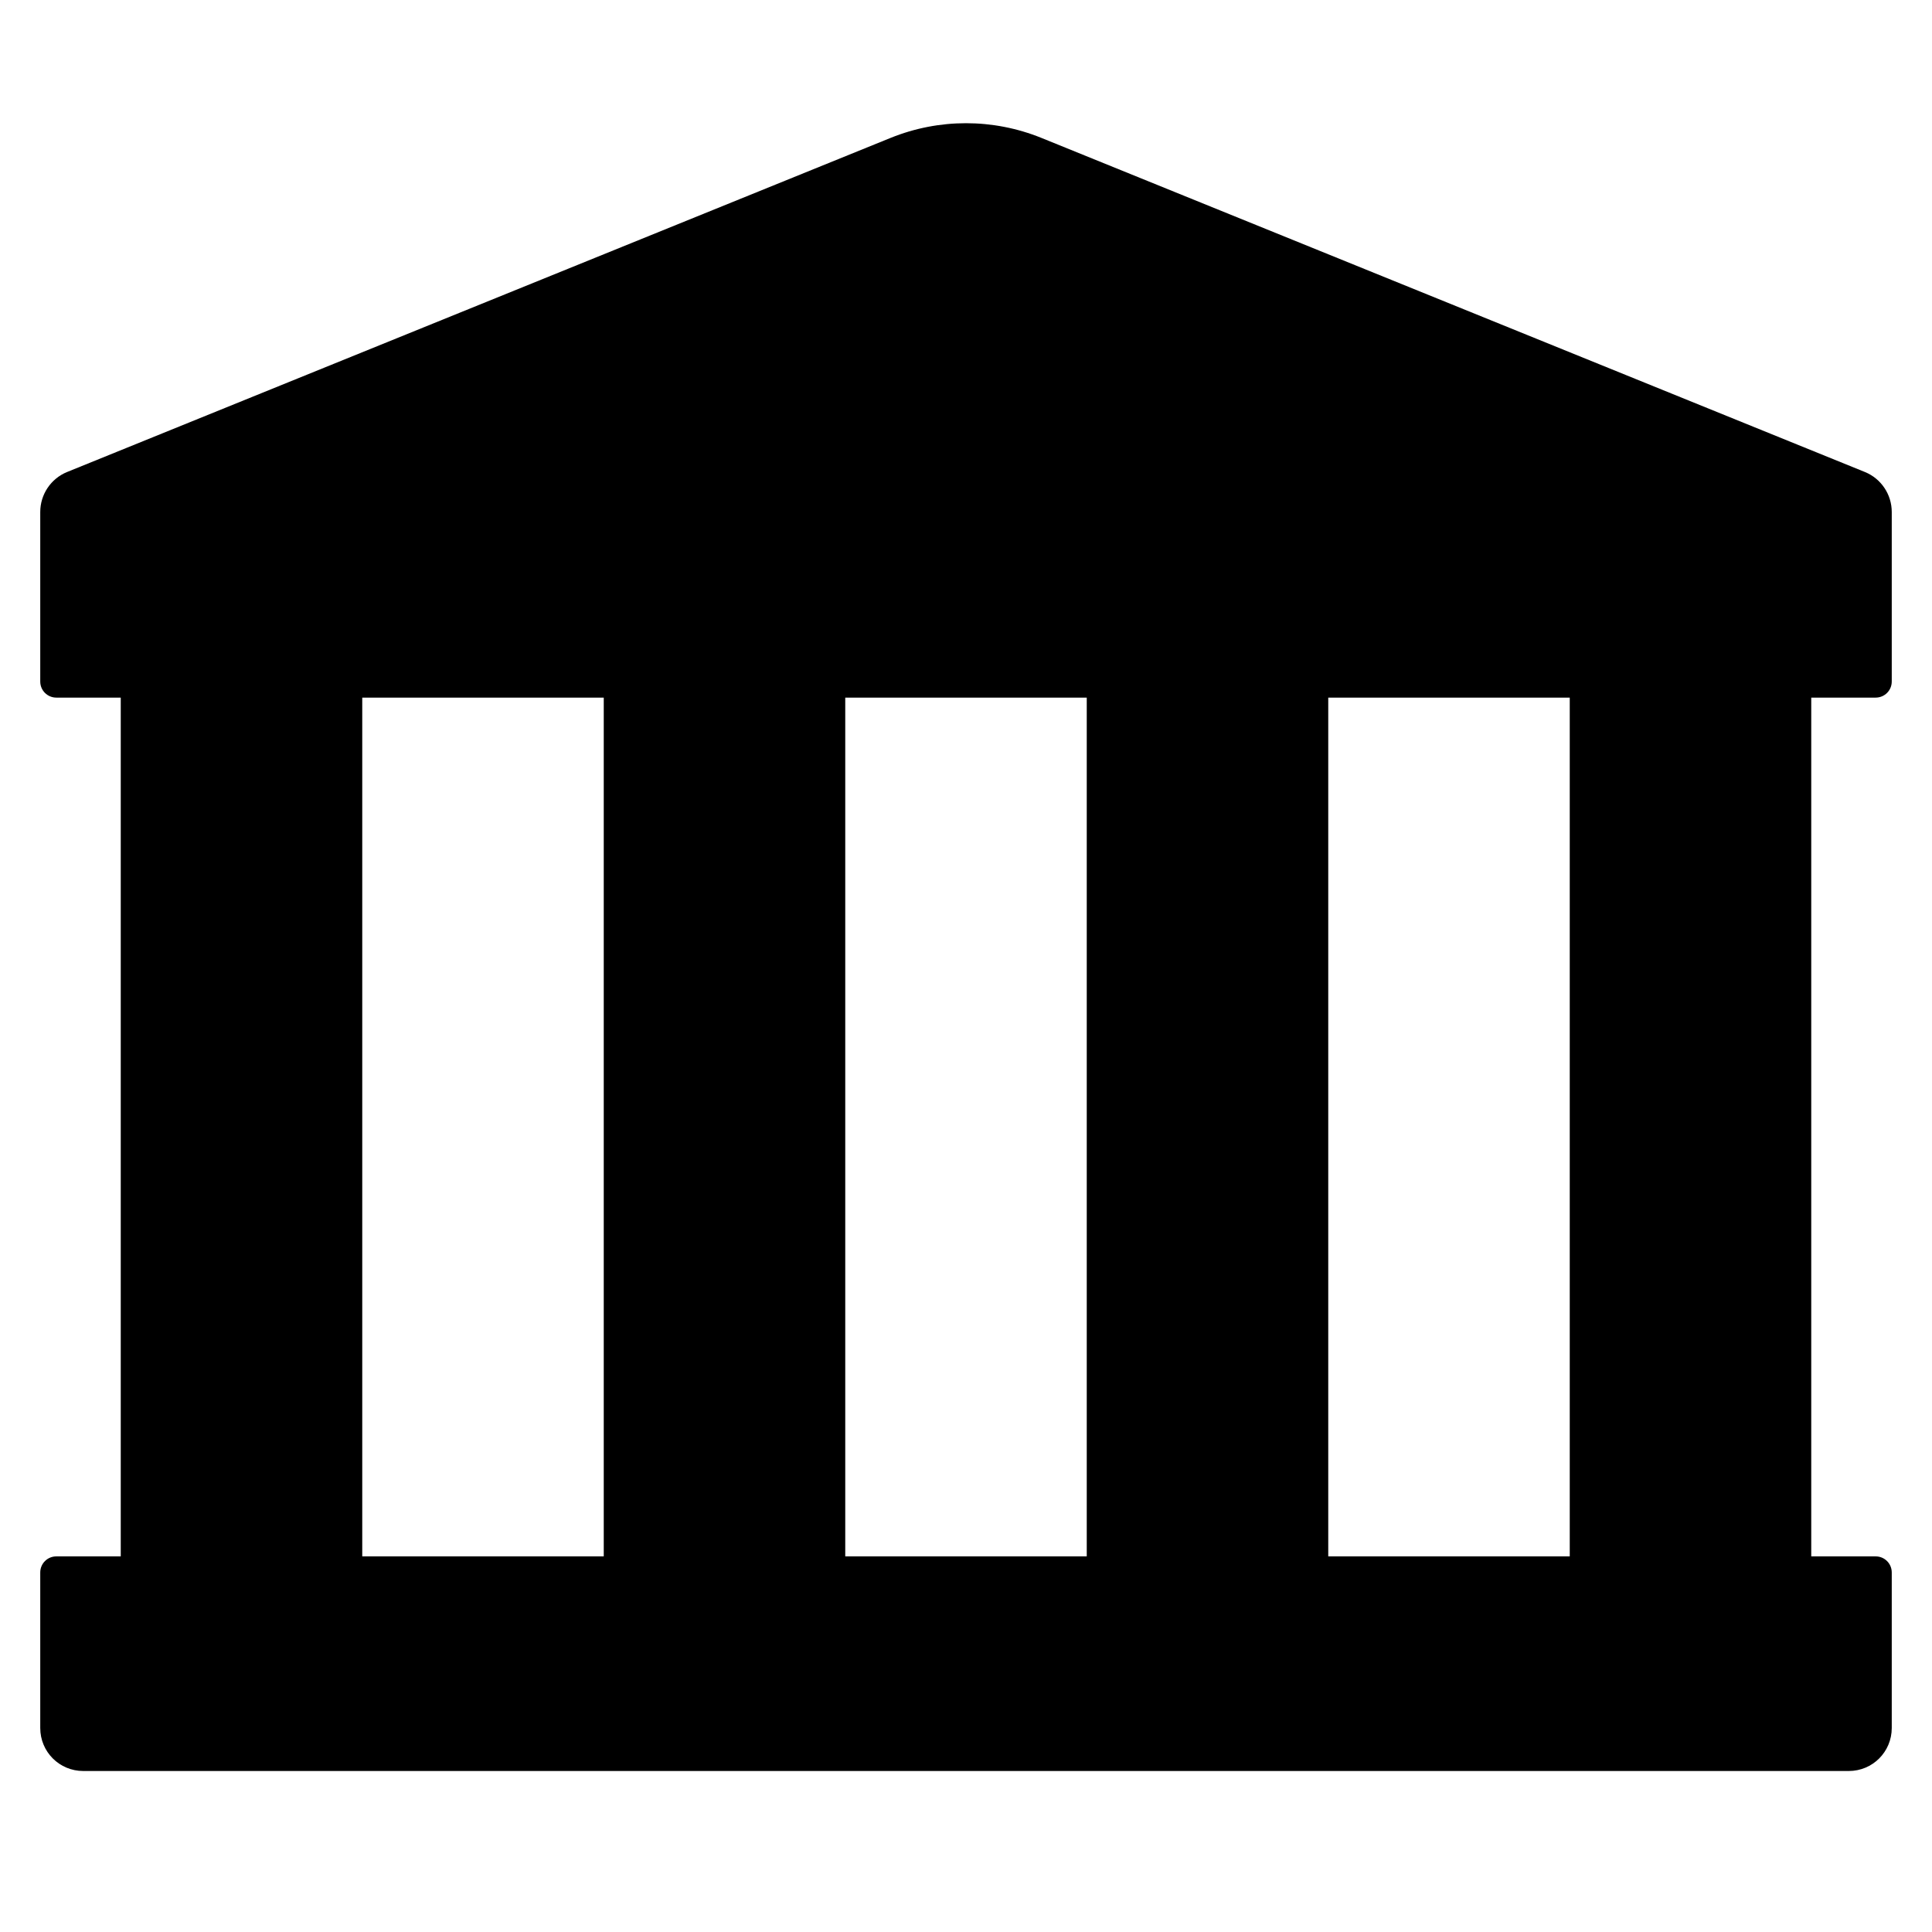
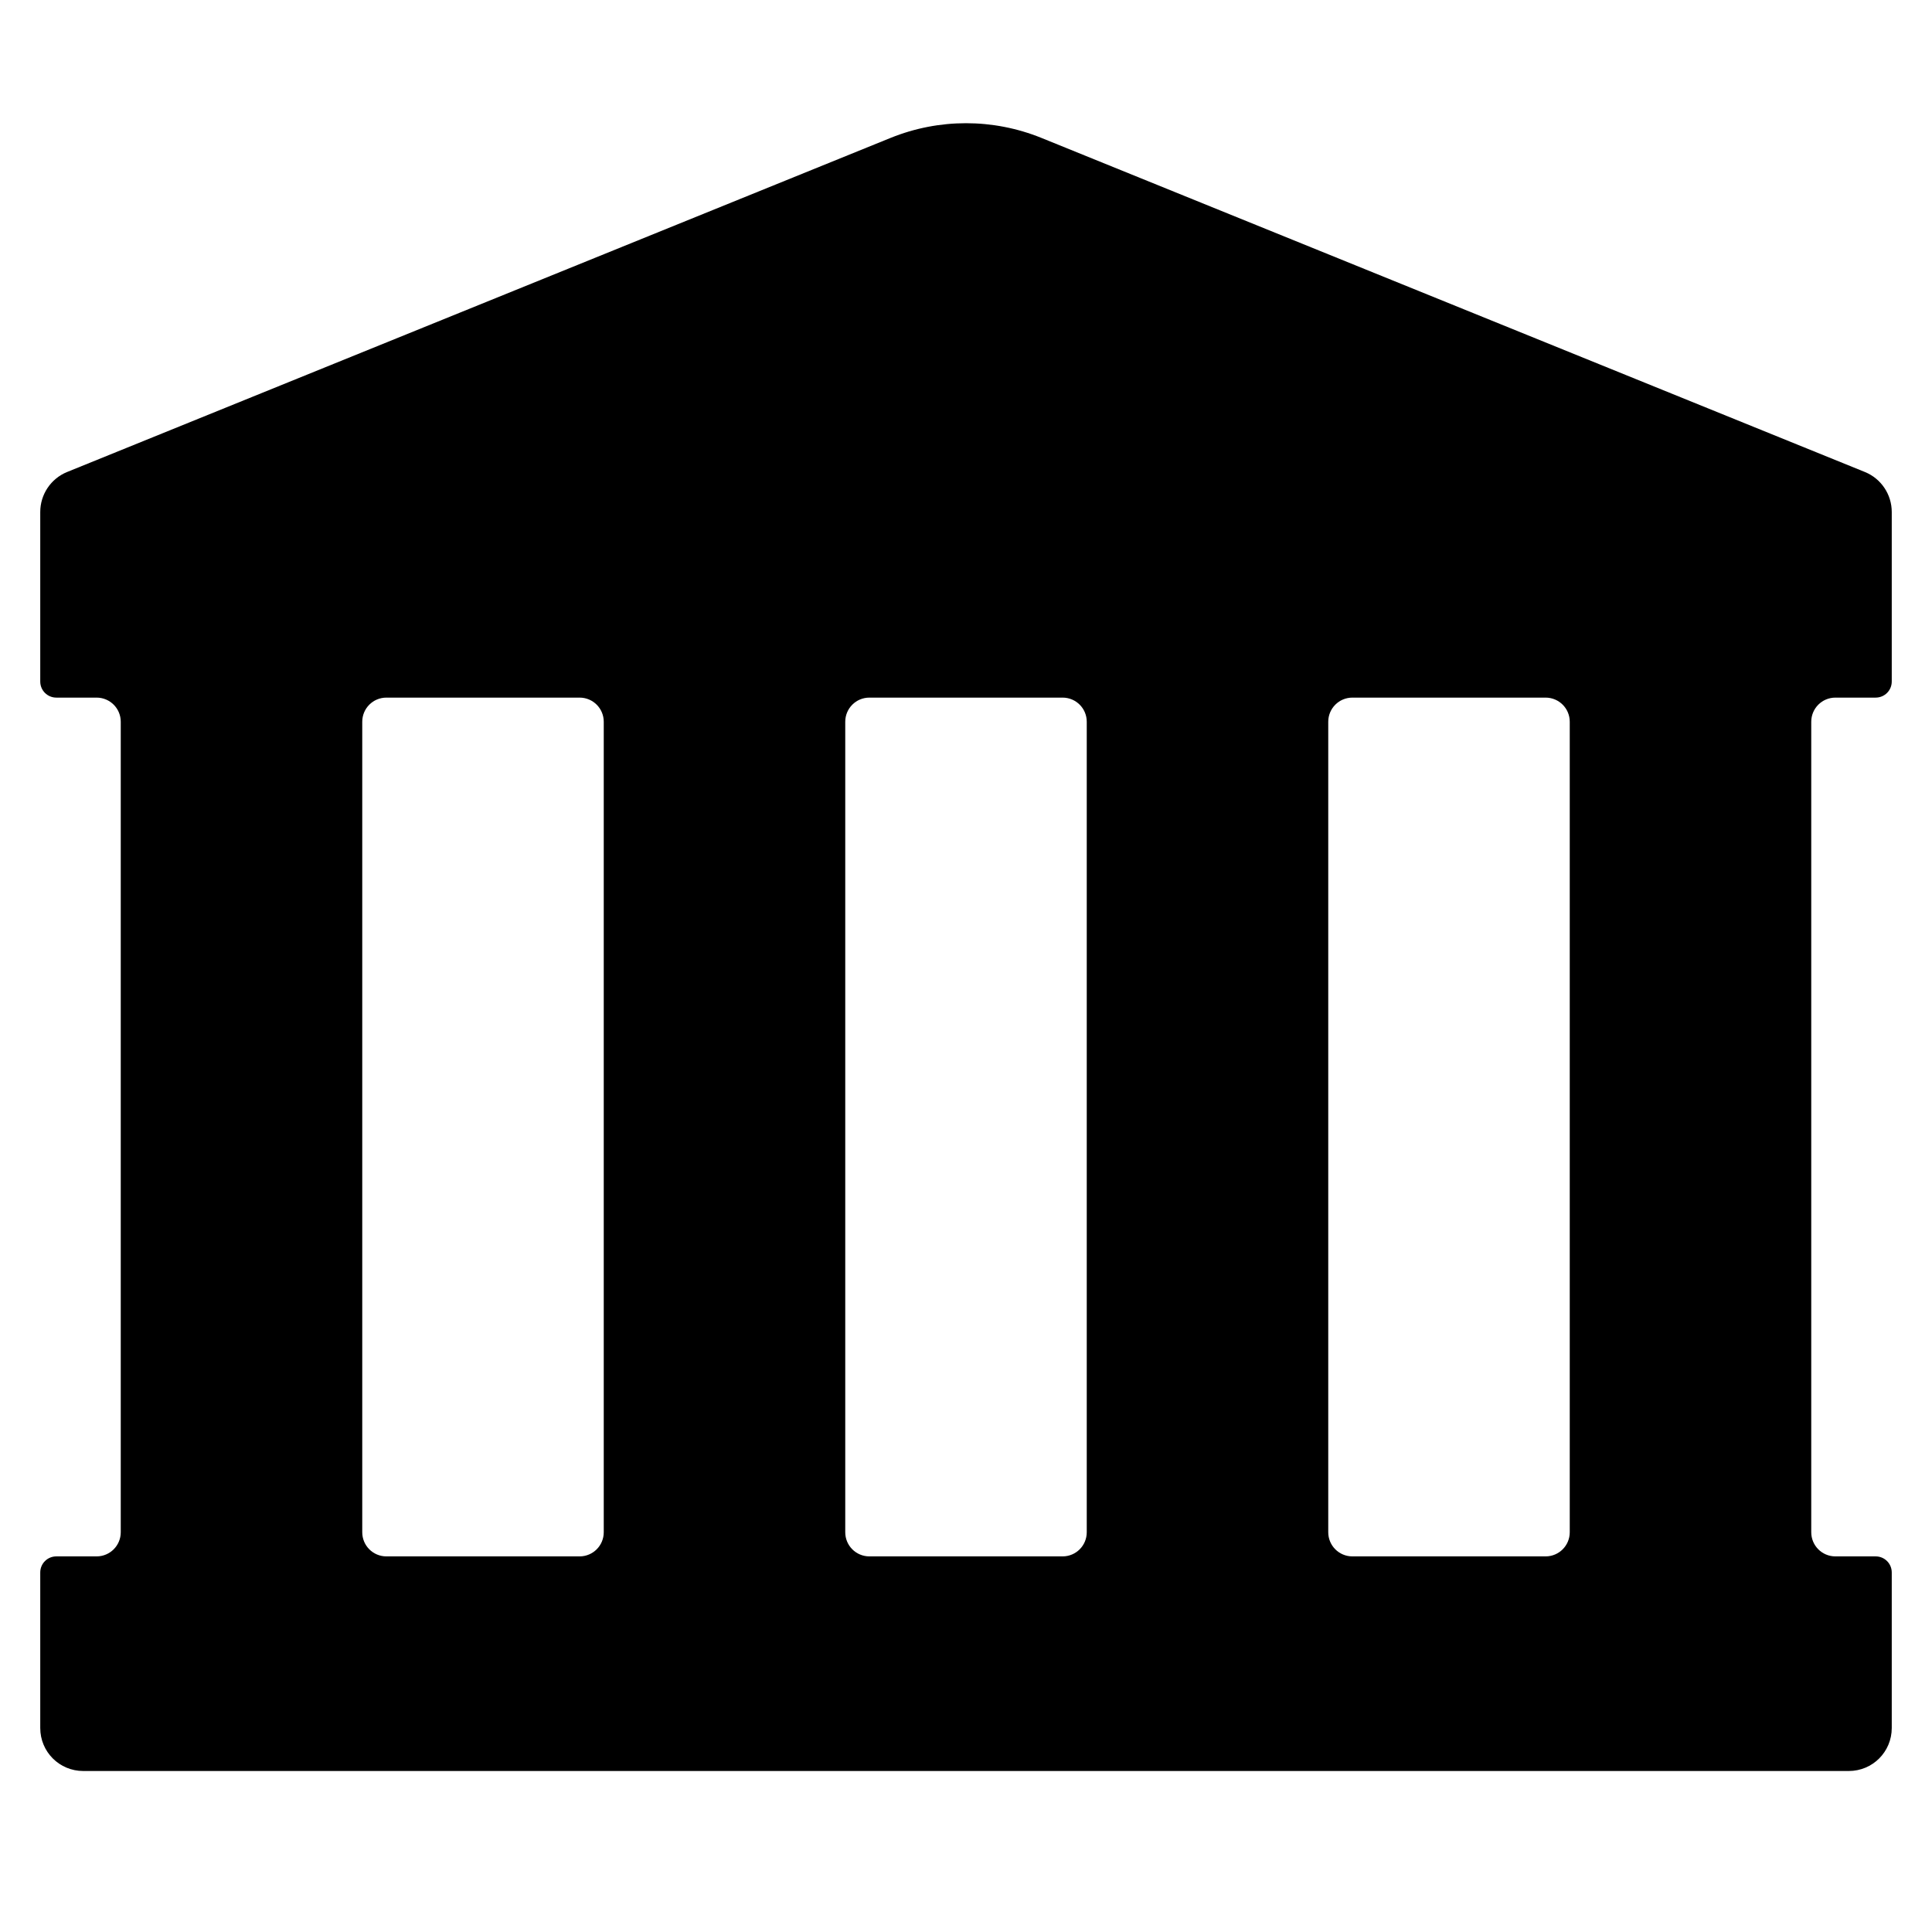
<svg xmlns="http://www.w3.org/2000/svg" width="12" height="12" viewBox="0 0 12 12">
-   <path fill="currentColor" d="M0.25 4.233L0.25 3.18C0.25 3.071 0.316 2.973 0.416 2.932L5.533 0.856C5.833 0.735 6.167 0.735 6.467 0.856L11.584 2.932C11.684 2.973 11.75 3.071 11.75 3.18L11.75 4.233C11.75 4.289 11.705 4.333 11.65 4.333L11.25 4.333L11.25 9.667L11.65 9.667C11.705 9.667 11.75 9.711 11.75 9.767L11.75 10.733C11.75 10.881 11.631 11 11.483 11L0.517 11C0.369 11 0.25 10.881 0.25 10.733L0.25 9.767C0.25 9.711 0.295 9.667 0.35 9.667L0.75 9.667L0.75 4.333L0.35 4.333C0.295 4.333 0.25 4.289 0.25 4.233ZM9.75 4.333L8.25 4.333L8.25 9.667L9.75 9.667L9.75 4.333ZM6.75 4.333L5.25 4.333L5.25 9.667L6.75 9.667L6.75 4.333ZM3.75 4.333L2.25 4.333L2.25 9.667L3.75 9.667L3.75 4.333Z" />
+   <path fill="currentColor" d="M0.25 4.233L0.25 3.18C0.25 3.071 0.316 2.973 0.416 2.932L5.533 0.856C5.833 0.735 6.167 0.735 6.467 0.856L11.584 2.932C11.684 2.973 11.75 3.071 11.75 3.18L11.75 4.233C11.75 4.289 11.705 4.333 11.65 4.333L11.4 4.333C11.317 4.333 11.25 4.4 11.25 4.483L11.25 9.517C11.25 9.6 11.317 9.667 11.4 9.667L11.65 9.667C11.705 9.667 11.75 9.711 11.75 9.767L11.75 10.733C11.75 10.881 11.631 11 11.483 11L0.517 11C0.369 11 0.25 10.881 0.25 10.733L0.25 9.767C0.25 9.711 0.295 9.667 0.35 9.667L0.6 9.667C0.683 9.667 0.75 9.6 0.75 9.517L0.75 4.483C0.75 4.4 0.683 4.333 0.6 4.333L0.35 4.333C0.295 4.333 0.25 4.289 0.25 4.233ZM9.6 4.333L8.4 4.333C8.317 4.333 8.25 4.4 8.25 4.483L8.25 9.517C8.25 9.6 8.317 9.667 8.4 9.667L9.6 9.667C9.683 9.667 9.75 9.6 9.75 9.517L9.75 4.483C9.75 4.4 9.683 4.333 9.6 4.333ZM6.6 4.333L5.4 4.333C5.317 4.333 5.25 4.4 5.25 4.483L5.25 9.517C5.25 9.6 5.317 9.667 5.4 9.667L6.6 9.667C6.683 9.667 6.75 9.6 6.75 9.517L6.75 4.483C6.75 4.4 6.683 4.333 6.6 4.333ZM3.6 4.333L2.4 4.333C2.317 4.333 2.25 4.4 2.25 4.483L2.25 9.517C2.25 9.6 2.317 9.667 2.4 9.667L3.6 9.667C3.683 9.667 3.75 9.6 3.75 9.517L3.75 4.483C3.75 4.4 3.683 4.333 3.6 4.333Z" />
</svg>
